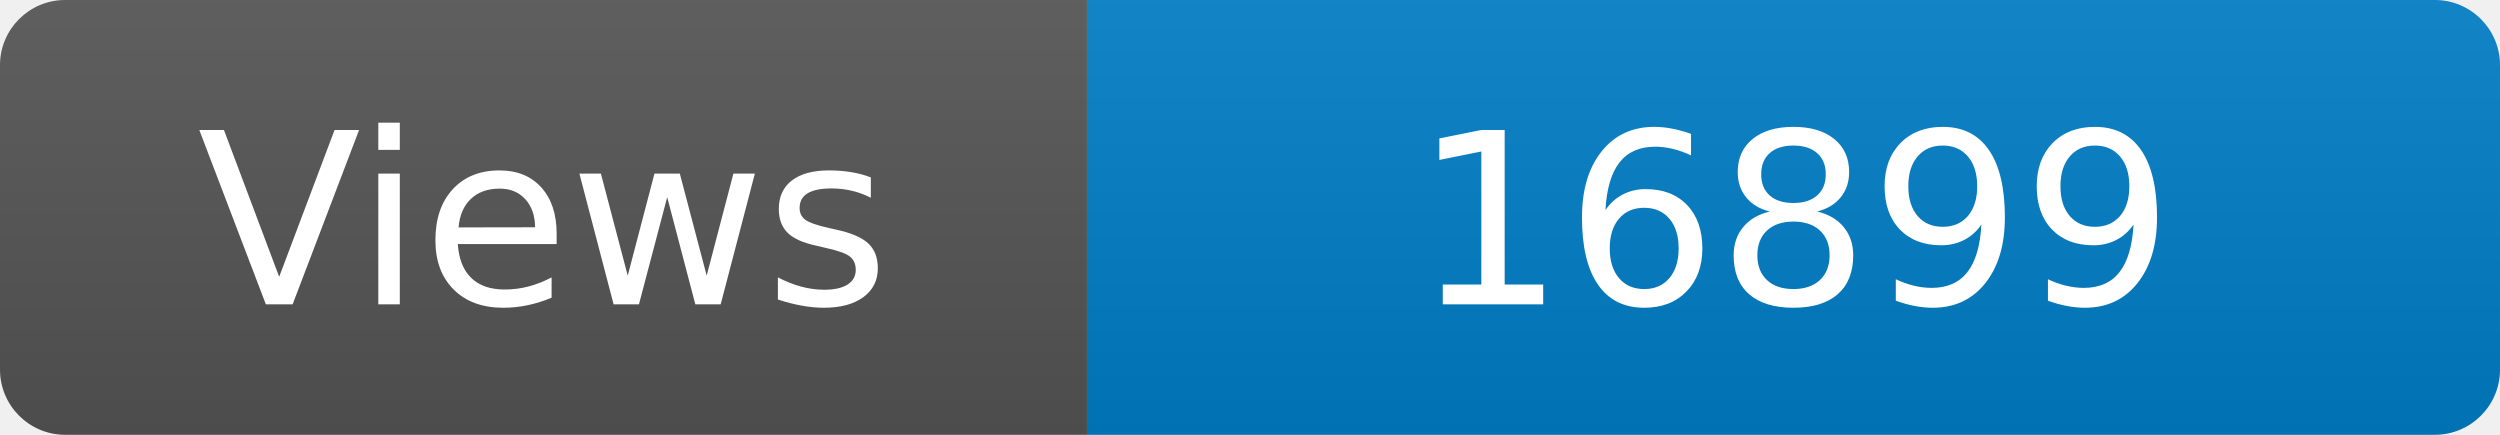
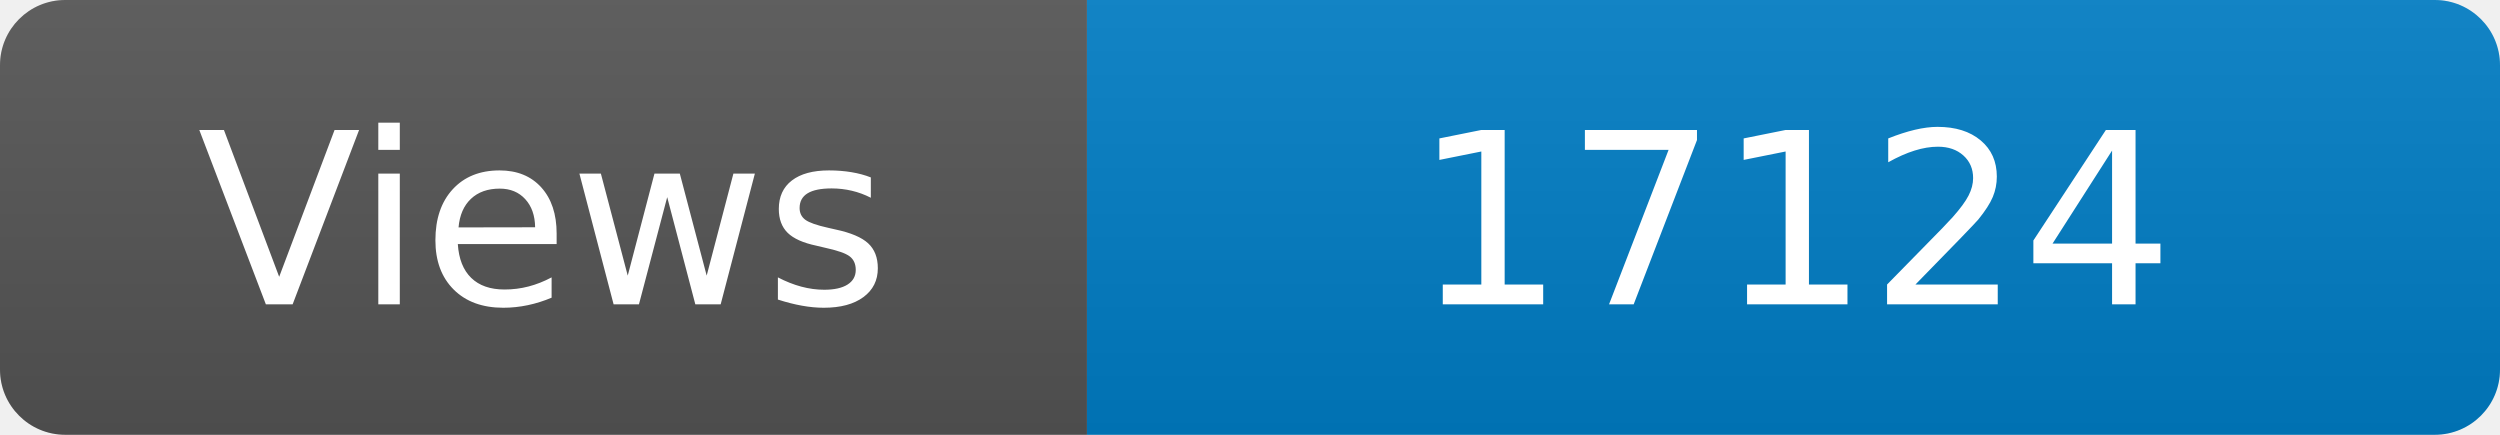
<svg xmlns="http://www.w3.org/2000/svg" width="115" height="20" role="img" aria-label="Maintained?: yes">
  <linearGradient id="s" x2="0" y2="100%">
    <stop offset="0" stop-color="#bbb" stop-opacity=".1" />
    <stop offset="1" stop-opacity=".1" />
  </linearGradient>
  <clipPath id="r">
    <rect width="115" height="20" rx="3" fill="#fff" />
  </clipPath>
  <g clip-path="url(#r)">
    <rect width="50" height="20" fill="#555" />
    <rect x="50" width="160" height="20" fill="#007ec6" />
    <rect width="115" height="20" fill="url(#s)" />
  </g>
  <g fill="#fff" text-anchor="middle" font-family="Verdana,Geneva,DejaVu Sans,sans-serif" font-size="110">
    <text x="250" y="140" transform="scale(.1)" fill="#fff">Views</text>
-     <text x="825" y="140" transform="scale(.1)" fill="#fff">16899</text>
+     <text x="825" y="140" transform="scale(.1)" fill="#fff">17124</text>
  </g>
</svg>
